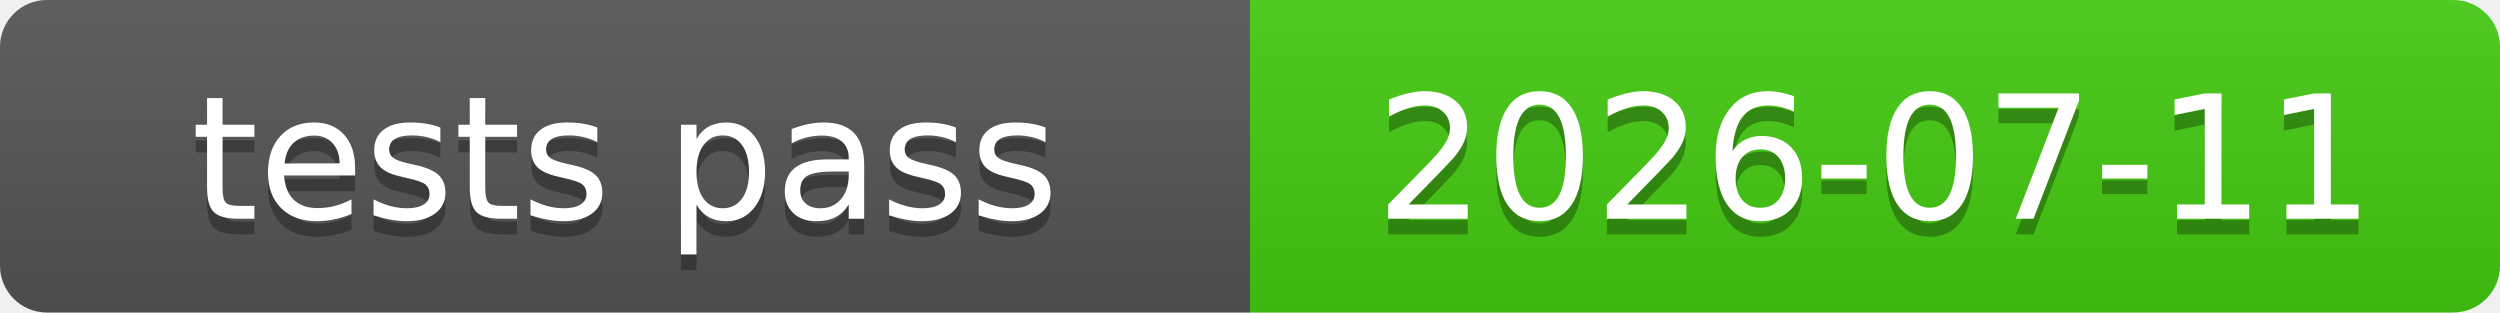
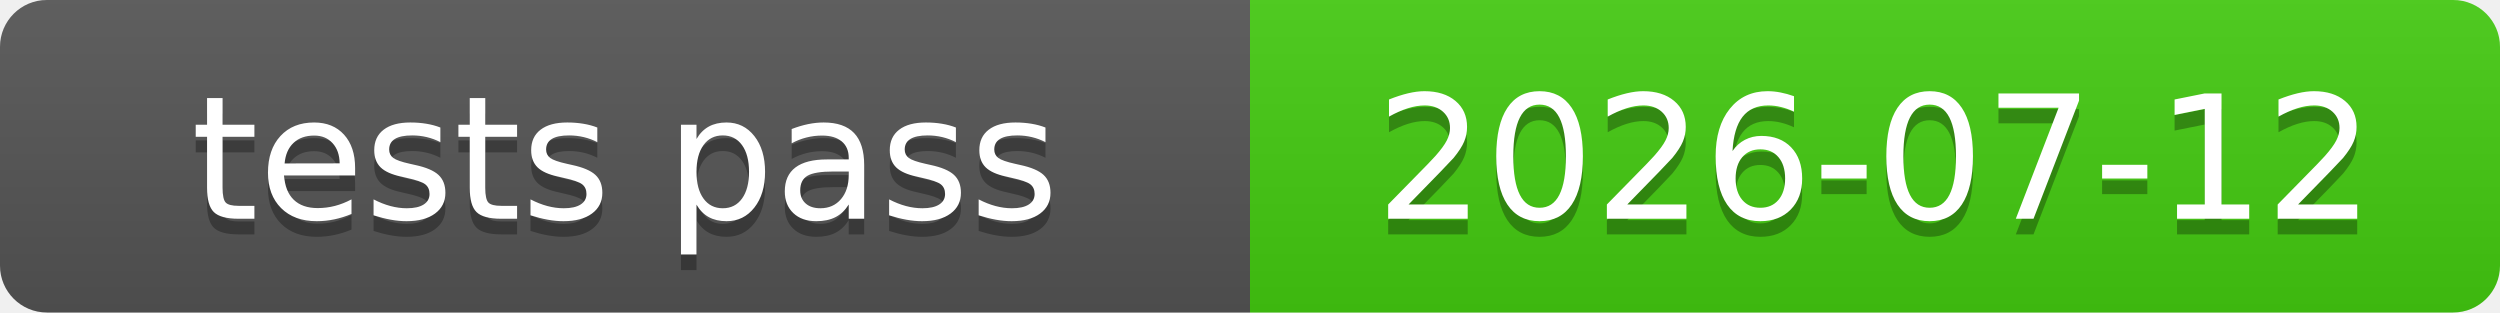
<svg xmlns="http://www.w3.org/2000/svg" xmlns:xlink="http://www.w3.org/1999/xlink" width="160" height="20" role="img">
-   <a target="_blank" xlink:href="https://github.com/symbolic-labs-pub/freedom-that-lasts/commit/45e3ddfab21aa410019006da405afe332f9dab1a">
+   <a target="_blank" xlink:href="https://github.com/symbolic-labs-pub/freedom-that-lasts/commit/094c1bdaba66cee6373169fa5bc6728f376a9159">
    <linearGradient id="s" x2="0" y2="100%">
      <stop offset="0" stop-color="#bbb" stop-opacity=".1" />
      <stop offset="1" stop-opacity=".1" />
    </linearGradient>
    <clipPath id="r">
      <rect width="160" height="20" rx="3" fill="#fff" />
    </clipPath>
    <g clip-path="url(#r)">
      <rect width="80" height="20" fill="#555" />
      <rect x="80" width="80" height="20" fill="#4c1" />
      <rect width="160" height="20" fill="url(#s)" />
    </g>
    <g fill="#fff" text-anchor="middle" font-family="Verdana,Geneva,DejaVu Sans,sans-serif" text-rendering="geometricPrecision" font-size="110">
      <text aria-hidden="true" x="400.0" y="150" fill="#010101" fill-opacity=".3" transform="scale(.1)" textLength="700">tests pass</text>
      <text x="400.0" y="140" transform="scale(.1)" fill="#fff" textLength="700">tests pass</text>
-       <text aria-hidden="true" x="1200.0" y="150" fill="#010101" fill-opacity=".3" transform="scale(.1)" textLength="700">2026-07-11</text>
-       <text x="1200.0" y="140" transform="scale(.1)" fill="#fff" textLength="700">2026-07-11</text>
+       <text aria-hidden="true" x="1200.0" y="150" fill="#010101" fill-opacity=".3" transform="scale(.1)" textLength="700">2026-07-12</text>
+       <text x="1200.0" y="140" transform="scale(.1)" fill="#fff" textLength="700">2026-07-12</text>
    </g>
  </a>
</svg>
